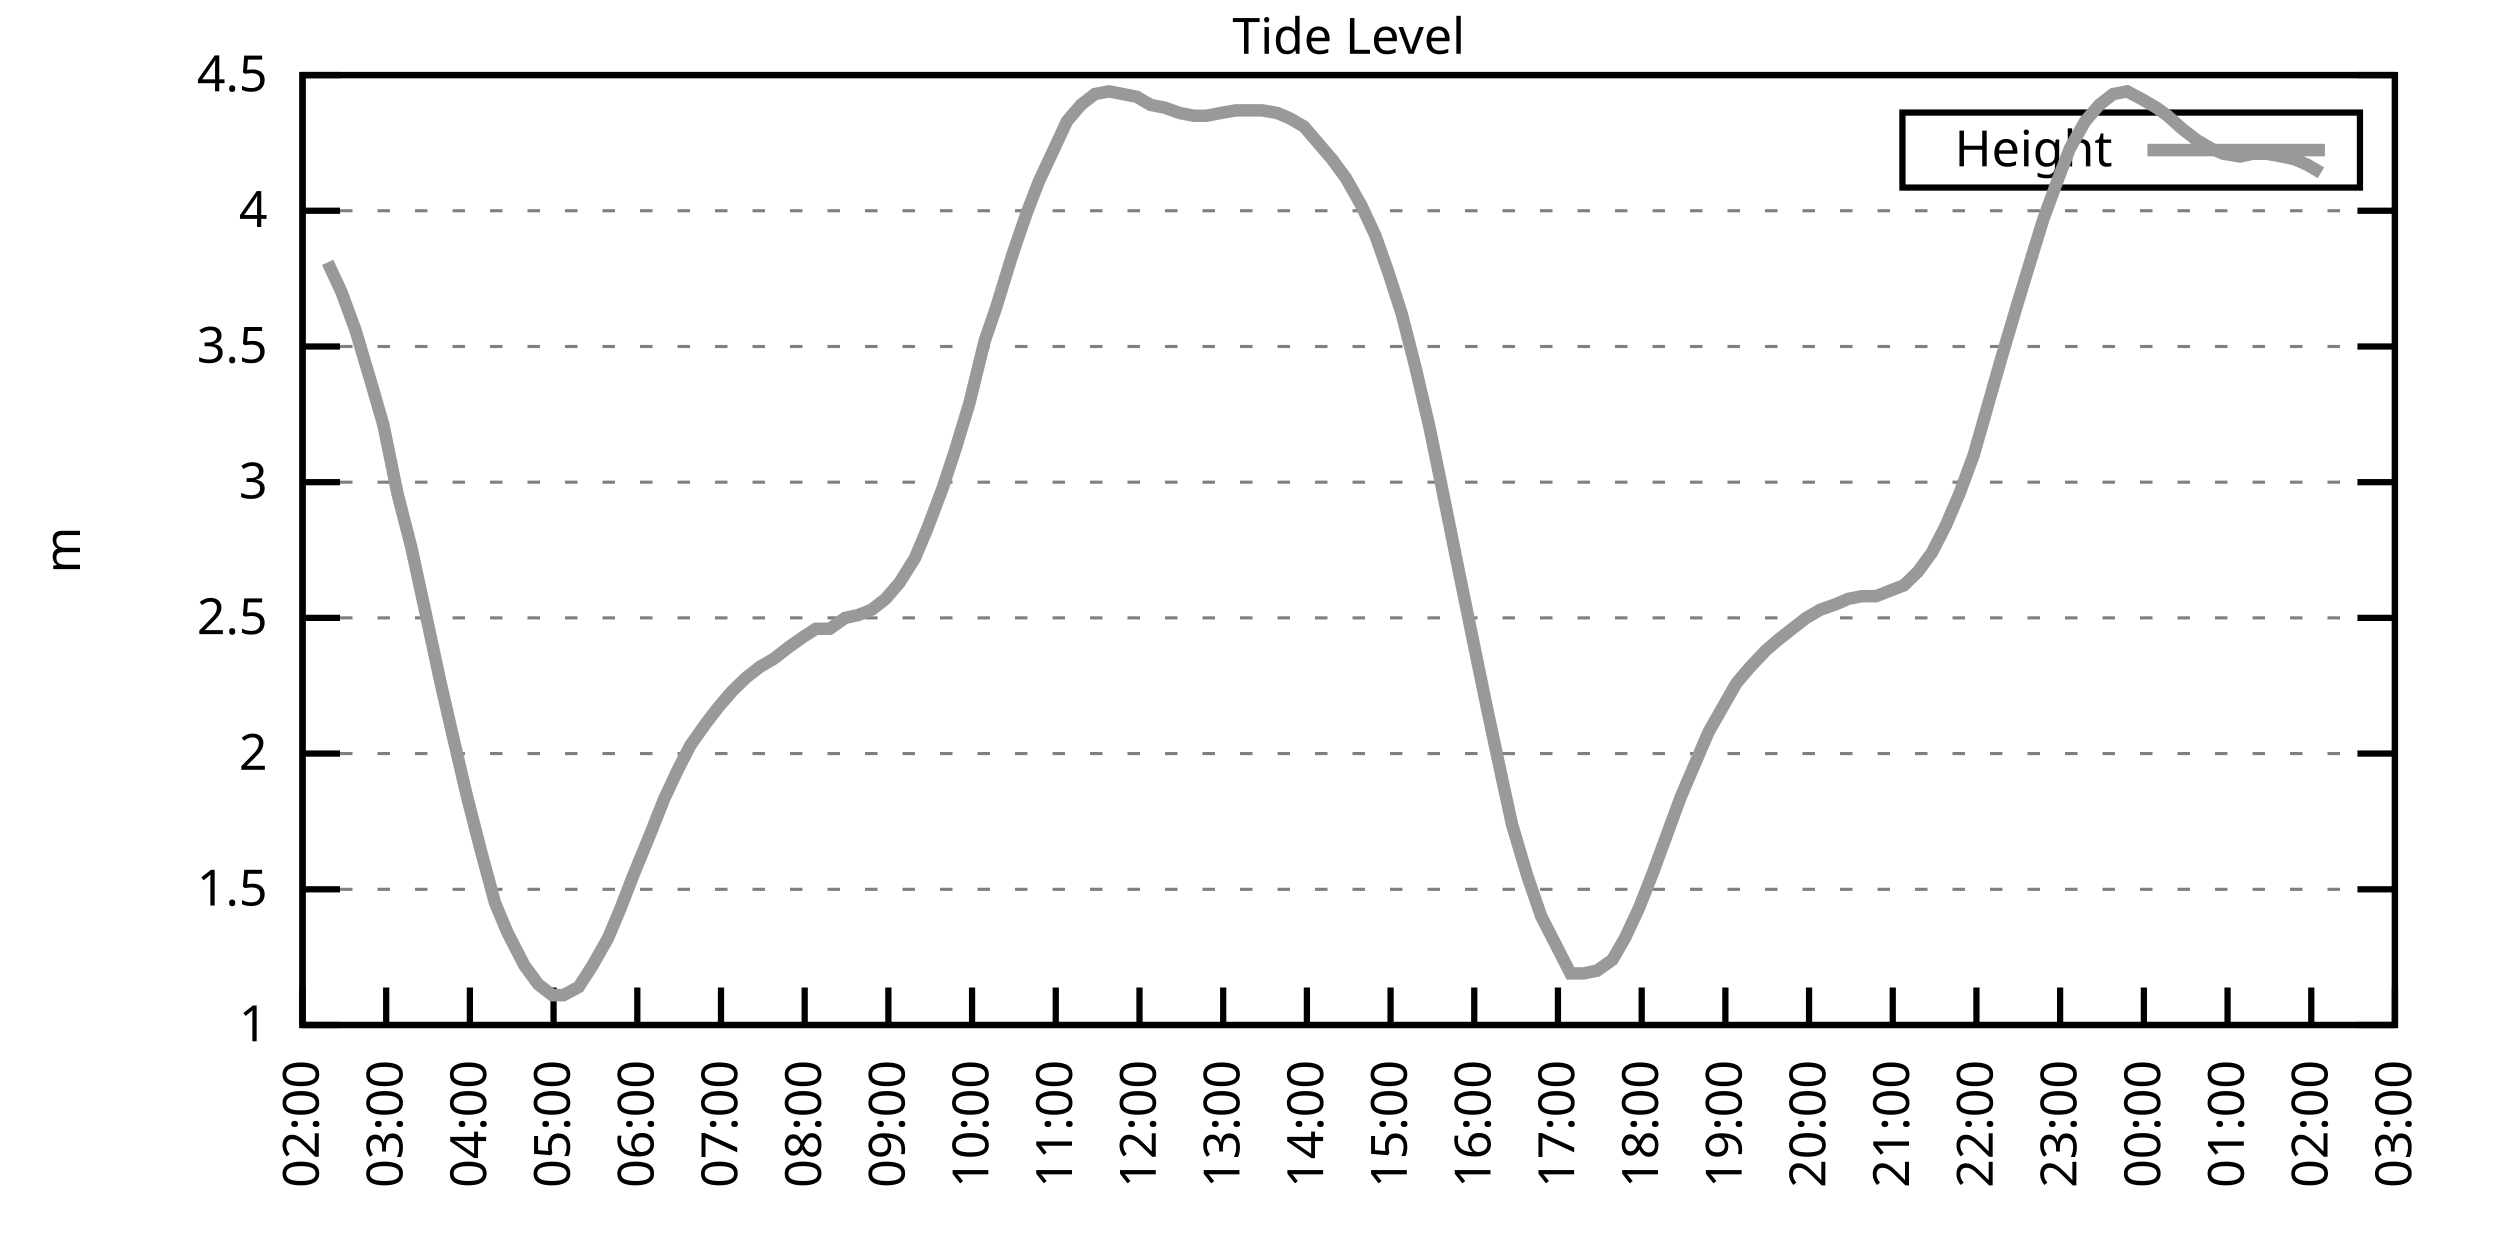
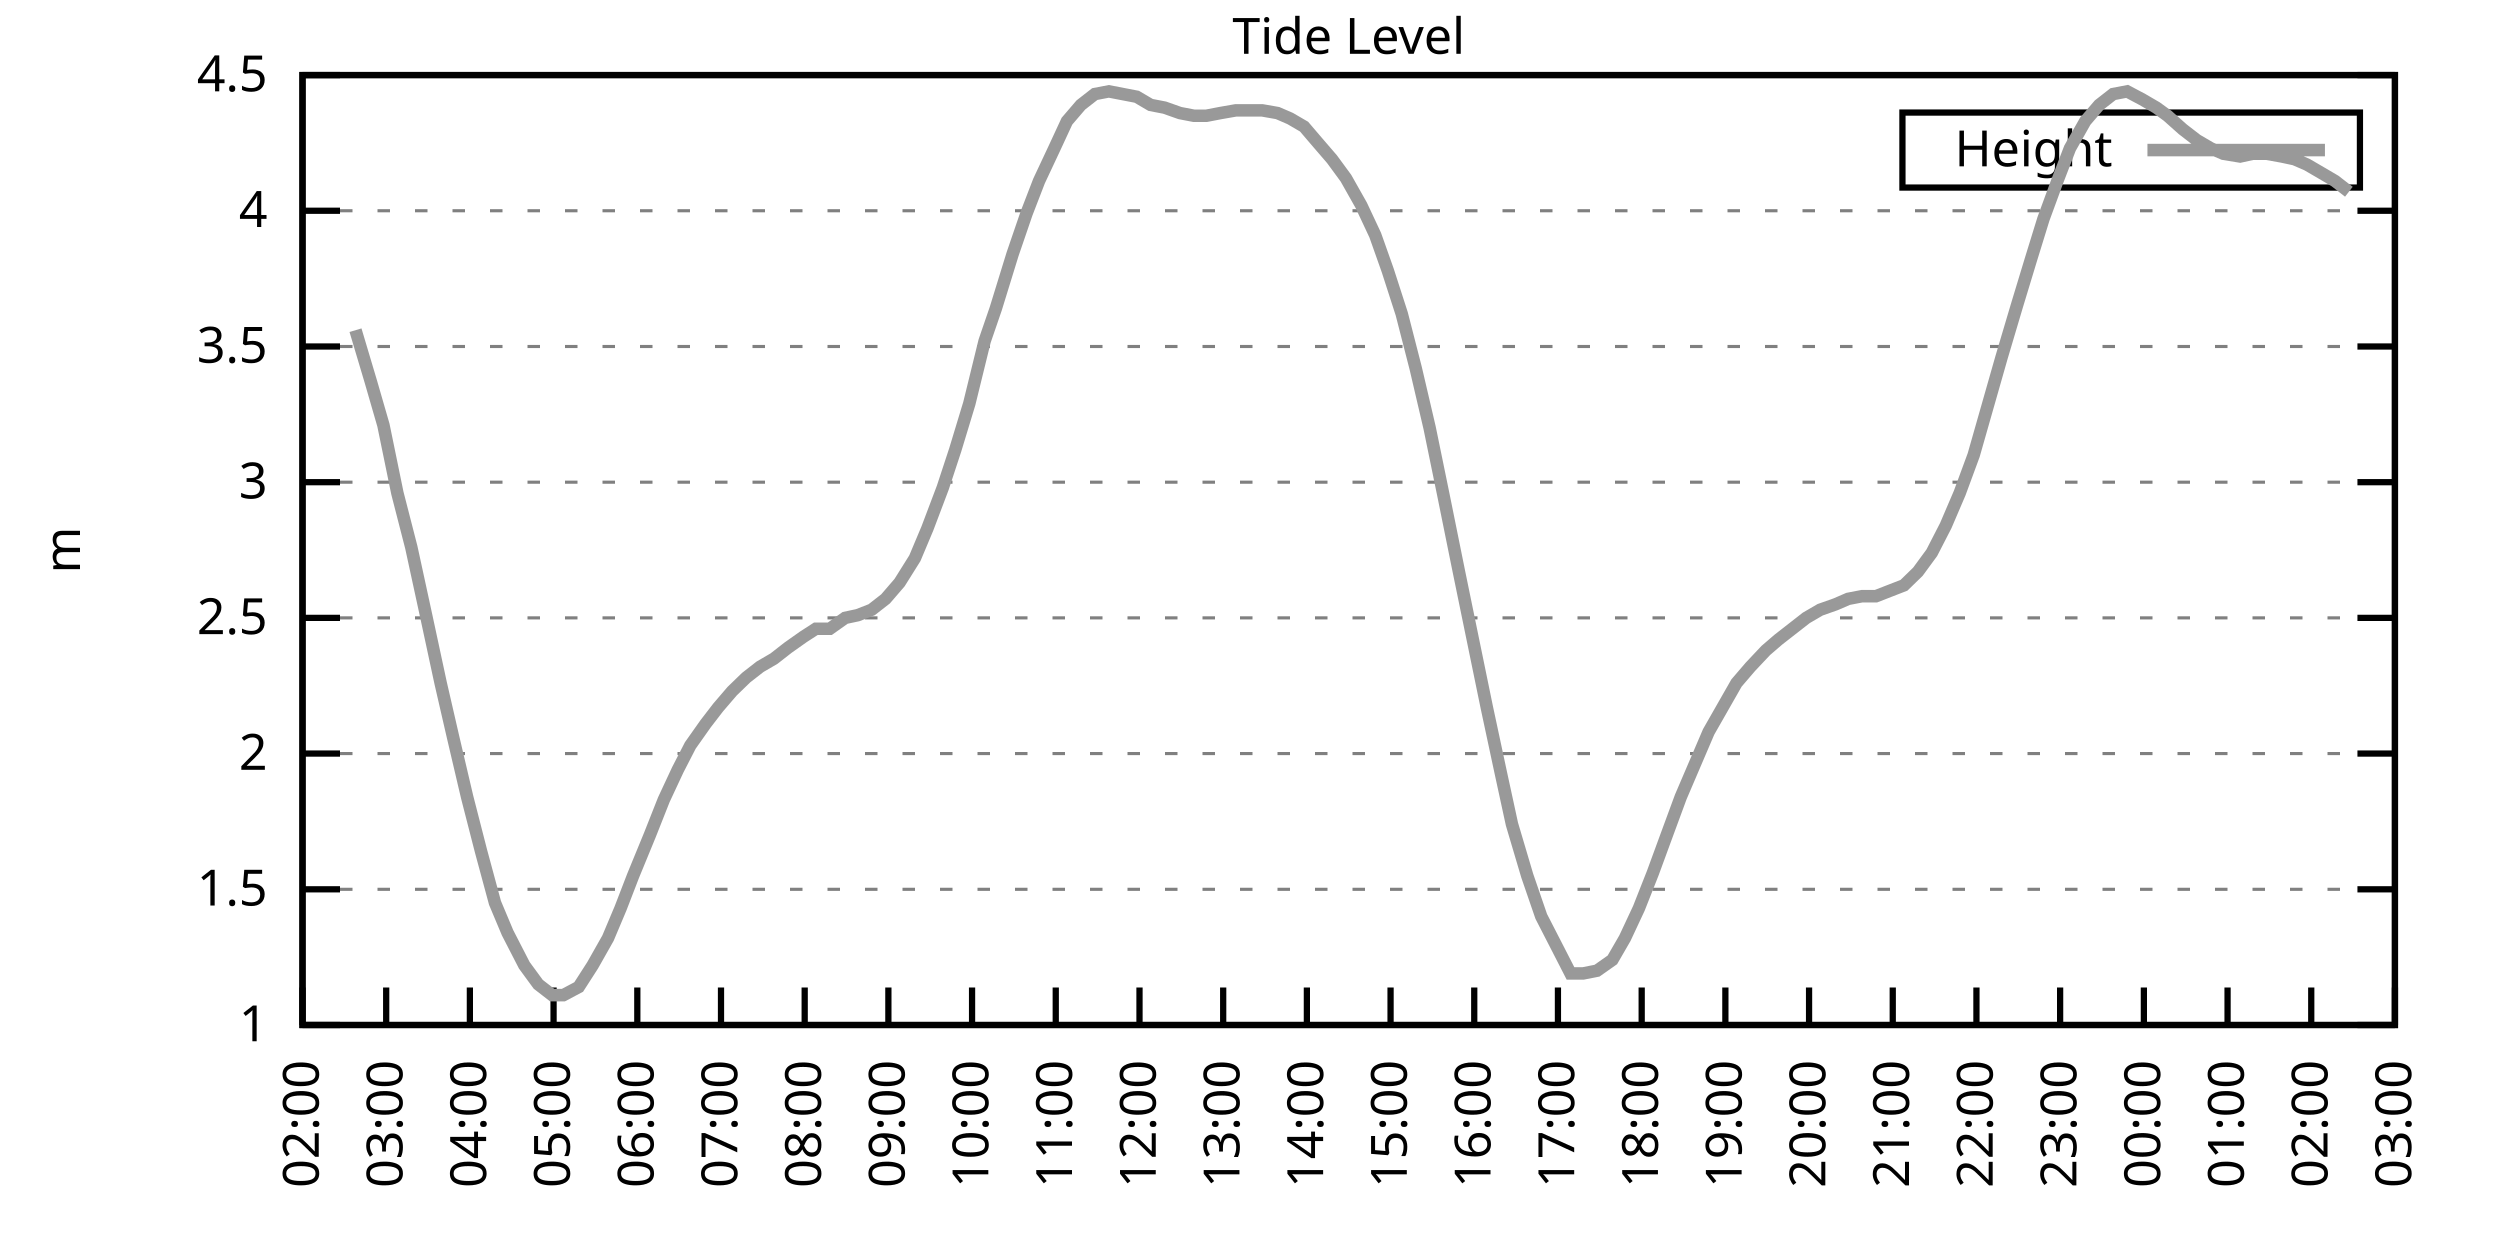
<svg xmlns="http://www.w3.org/2000/svg" xmlns:xlink="http://www.w3.org/1999/xlink" width="400" height="200" viewBox="0 0 400 200">
  <g id="gnuplot_canvas">
    <rect x="0" y="0" width="400" height="200" fill="none" />
    <defs>
      <circle id="gpDot" r="0.5" stroke-width="0.5" stroke="currentColor" />
      <path id="gpPt0" stroke-width="0.333" stroke="currentColor" d="M-1,0 h2 M0,-1 v2" />
      <path id="gpPt1" stroke-width="0.333" stroke="currentColor" d="M-1,-1 L1,1 M1,-1 L-1,1" />
      <path id="gpPt2" stroke-width="0.333" stroke="currentColor" d="M-1,0 L1,0 M0,-1 L0,1 M-1,-1 L1,1 M-1,1 L1,-1" />
      <rect id="gpPt3" stroke-width="0.333" stroke="currentColor" x="-1" y="-1" width="2" height="2" />
      <rect id="gpPt4" stroke-width="0.333" stroke="currentColor" fill="currentColor" x="-1" y="-1" width="2" height="2" />
      <circle id="gpPt5" stroke-width="0.333" stroke="currentColor" cx="0" cy="0" r="1" />
      <use xlink:href="#gpPt5" id="gpPt6" fill="currentColor" stroke="none" />
      <path id="gpPt7" stroke-width="0.333" stroke="currentColor" d="M0,-1.33 L-1.33,0.67 L1.33,0.67 z" />
      <use xlink:href="#gpPt7" id="gpPt8" fill="currentColor" stroke="none" />
      <use xlink:href="#gpPt7" id="gpPt9" stroke="currentColor" transform="rotate(180)" />
      <use xlink:href="#gpPt9" id="gpPt10" fill="currentColor" stroke="none" />
      <use xlink:href="#gpPt3" id="gpPt11" stroke="currentColor" transform="rotate(45)" />
      <use xlink:href="#gpPt11" id="gpPt12" fill="currentColor" stroke="none" />
      <path id="gpPt13" stroke-width="0.333" stroke="currentColor" d="M0,1.330 L1.265,0.411 L0.782,-1.067 L-0.782,-1.076 L-1.265,0.411 z" />
      <use xlink:href="#gpPt13" id="gpPt14" fill="currentColor" stroke="none" />
      <filter id="textbox" filterUnits="objectBoundingBox" x="0" y="0" height="1" width="1">
        <feFlood flood-color="white" flood-opacity="1" result="bgnd" />
        <feComposite in="SourceGraphic" in2="bgnd" operator="atop" />
      </filter>
      <filter id="greybox" filterUnits="objectBoundingBox" x="0" y="0" height="1" width="1">
        <feFlood flood-color="lightgrey" flood-opacity="1" result="grey" />
        <feComposite in="SourceGraphic" in2="grey" operator="atop" />
      </filter>
    </defs>
    <g fill="none" color="white" stroke="currentColor" stroke-width="1.00" stroke-linecap="butt" stroke-linejoin="miter">
</g>
    <g fill="none" color="black" stroke="currentColor" stroke-width="1.00" stroke-linecap="butt" stroke-linejoin="miter">
      <g stroke="none" shape-rendering="crispEdges">
        <polygon fill="rgb(255, 255, 255)" points="48.40,164.00 383.18,164.00 383.18,12.02 48.40,12.02 " />
      </g>
    </g>
    <g fill="none" color="black" stroke="currentColor" stroke-width="1.00" stroke-linecap="butt" stroke-linejoin="miter">
</g>
    <g fill="none" color="black" stroke="black" stroke-width="0.50" stroke-linecap="butt" stroke-linejoin="miter">
</g>
    <g fill="none" color="gray" stroke="currentColor" stroke-width="0.50" stroke-linecap="butt" stroke-linejoin="miter">
      <path stroke="gray" stroke-dasharray="2,4" class="gridline" d="M48.40,164.00 L383.19,164.00  " />
    </g>
    <g fill="none" color="gray" stroke="gray" stroke-width="1.00" stroke-linecap="butt" stroke-linejoin="miter">
</g>
    <g fill="none" color="black" stroke="currentColor" stroke-width="1.00" stroke-linecap="butt" stroke-linejoin="miter">
      <path stroke="black" d="M48.40,164.00 L54.40,164.00 M383.19,164.00 L377.19,164.00  " />
      <g transform="translate(42.80,166.60)" stroke="none" fill="black" font-family="Sans" font-size="8.00" text-anchor="end">
        <text>
          <tspan font-family="Sans"> 1</tspan>
        </text>
      </g>
    </g>
    <g fill="none" color="black" stroke="currentColor" stroke-width="1.00" stroke-linecap="butt" stroke-linejoin="miter">
</g>
    <g fill="none" color="black" stroke="black" stroke-width="0.50" stroke-linecap="butt" stroke-linejoin="miter">
</g>
    <g fill="none" color="gray" stroke="currentColor" stroke-width="0.50" stroke-linecap="butt" stroke-linejoin="miter">
      <path stroke="gray" stroke-dasharray="2,4" class="gridline" d="M48.40,142.29 L383.19,142.29  " />
    </g>
    <g fill="none" color="gray" stroke="gray" stroke-width="1.00" stroke-linecap="butt" stroke-linejoin="miter">
</g>
    <g fill="none" color="black" stroke="currentColor" stroke-width="1.00" stroke-linecap="butt" stroke-linejoin="miter">
      <path stroke="black" d="M48.40,142.29 L54.40,142.29 M383.19,142.29 L377.19,142.29  " />
      <g transform="translate(42.80,144.89)" stroke="none" fill="black" font-family="Sans" font-size="8.00" text-anchor="end">
        <text>
          <tspan font-family="Sans"> 1.5</tspan>
        </text>
      </g>
    </g>
    <g fill="none" color="black" stroke="currentColor" stroke-width="1.00" stroke-linecap="butt" stroke-linejoin="miter">
</g>
    <g fill="none" color="black" stroke="black" stroke-width="0.50" stroke-linecap="butt" stroke-linejoin="miter">
</g>
    <g fill="none" color="gray" stroke="currentColor" stroke-width="0.50" stroke-linecap="butt" stroke-linejoin="miter">
      <path stroke="gray" stroke-dasharray="2,4" class="gridline" d="M48.40,120.57 L383.19,120.57  " />
    </g>
    <g fill="none" color="gray" stroke="gray" stroke-width="1.00" stroke-linecap="butt" stroke-linejoin="miter">
</g>
    <g fill="none" color="black" stroke="currentColor" stroke-width="1.00" stroke-linecap="butt" stroke-linejoin="miter">
      <path stroke="black" d="M48.40,120.57 L54.40,120.57 M383.19,120.57 L377.19,120.57  " />
      <g transform="translate(42.80,123.17)" stroke="none" fill="black" font-family="Sans" font-size="8.00" text-anchor="end">
        <text>
          <tspan font-family="Sans"> 2</tspan>
        </text>
      </g>
    </g>
    <g fill="none" color="black" stroke="currentColor" stroke-width="1.00" stroke-linecap="butt" stroke-linejoin="miter">
</g>
    <g fill="none" color="black" stroke="black" stroke-width="0.50" stroke-linecap="butt" stroke-linejoin="miter">
</g>
    <g fill="none" color="gray" stroke="currentColor" stroke-width="0.50" stroke-linecap="butt" stroke-linejoin="miter">
      <path stroke="gray" stroke-dasharray="2,4" class="gridline" d="M48.40,98.86 L383.19,98.86  " />
    </g>
    <g fill="none" color="gray" stroke="gray" stroke-width="1.00" stroke-linecap="butt" stroke-linejoin="miter">
</g>
    <g fill="none" color="black" stroke="currentColor" stroke-width="1.00" stroke-linecap="butt" stroke-linejoin="miter">
      <path stroke="black" d="M48.40,98.86 L54.40,98.86 M383.19,98.86 L377.19,98.86  " />
      <g transform="translate(42.80,101.46)" stroke="none" fill="black" font-family="Sans" font-size="8.00" text-anchor="end">
        <text>
          <tspan font-family="Sans"> 2.5</tspan>
        </text>
      </g>
    </g>
    <g fill="none" color="black" stroke="currentColor" stroke-width="1.00" stroke-linecap="butt" stroke-linejoin="miter">
</g>
    <g fill="none" color="black" stroke="black" stroke-width="0.50" stroke-linecap="butt" stroke-linejoin="miter">
</g>
    <g fill="none" color="gray" stroke="currentColor" stroke-width="0.50" stroke-linecap="butt" stroke-linejoin="miter">
      <path stroke="gray" stroke-dasharray="2,4" class="gridline" d="M48.40,77.15 L383.19,77.15  " />
    </g>
    <g fill="none" color="gray" stroke="gray" stroke-width="1.00" stroke-linecap="butt" stroke-linejoin="miter">
</g>
    <g fill="none" color="black" stroke="currentColor" stroke-width="1.00" stroke-linecap="butt" stroke-linejoin="miter">
      <path stroke="black" d="M48.40,77.15 L54.40,77.15 M383.19,77.15 L377.19,77.15  " />
      <g transform="translate(42.80,79.75)" stroke="none" fill="black" font-family="Sans" font-size="8.00" text-anchor="end">
        <text>
          <tspan font-family="Sans"> 3</tspan>
        </text>
      </g>
    </g>
    <g fill="none" color="black" stroke="currentColor" stroke-width="1.00" stroke-linecap="butt" stroke-linejoin="miter">
</g>
    <g fill="none" color="black" stroke="black" stroke-width="0.50" stroke-linecap="butt" stroke-linejoin="miter">
</g>
    <g fill="none" color="gray" stroke="currentColor" stroke-width="0.50" stroke-linecap="butt" stroke-linejoin="miter">
      <path stroke="gray" stroke-dasharray="2,4" class="gridline" d="M48.40,55.44 L383.19,55.44  " />
    </g>
    <g fill="none" color="gray" stroke="gray" stroke-width="1.00" stroke-linecap="butt" stroke-linejoin="miter">
</g>
    <g fill="none" color="black" stroke="currentColor" stroke-width="1.00" stroke-linecap="butt" stroke-linejoin="miter">
      <path stroke="black" d="M48.40,55.44 L54.40,55.44 M383.19,55.44 L377.19,55.44  " />
      <g transform="translate(42.80,58.04)" stroke="none" fill="black" font-family="Sans" font-size="8.00" text-anchor="end">
        <text>
          <tspan font-family="Sans"> 3.5</tspan>
        </text>
      </g>
    </g>
    <g fill="none" color="black" stroke="currentColor" stroke-width="1.00" stroke-linecap="butt" stroke-linejoin="miter">
</g>
    <g fill="none" color="black" stroke="black" stroke-width="0.50" stroke-linecap="butt" stroke-linejoin="miter">
</g>
    <g fill="none" color="gray" stroke="currentColor" stroke-width="0.50" stroke-linecap="butt" stroke-linejoin="miter">
      <path stroke="gray" stroke-dasharray="2,4" class="gridline" d="M48.40,33.72 L383.19,33.72  " />
    </g>
    <g fill="none" color="gray" stroke="gray" stroke-width="1.00" stroke-linecap="butt" stroke-linejoin="miter">
</g>
    <g fill="none" color="black" stroke="currentColor" stroke-width="1.00" stroke-linecap="butt" stroke-linejoin="miter">
      <path stroke="black" d="M48.40,33.72 L54.40,33.72 M383.19,33.72 L377.19,33.72  " />
      <g transform="translate(42.80,36.32)" stroke="none" fill="black" font-family="Sans" font-size="8.00" text-anchor="end">
        <text>
          <tspan font-family="Sans"> 4</tspan>
        </text>
      </g>
    </g>
    <g fill="none" color="black" stroke="currentColor" stroke-width="1.00" stroke-linecap="butt" stroke-linejoin="miter">
</g>
    <g fill="none" color="black" stroke="black" stroke-width="0.50" stroke-linecap="butt" stroke-linejoin="miter">
</g>
    <g fill="none" color="gray" stroke="currentColor" stroke-width="0.50" stroke-linecap="butt" stroke-linejoin="miter">
      <path stroke="gray" stroke-dasharray="2,4" class="gridline" d="M48.40,12.01 L383.19,12.01  " />
    </g>
    <g fill="none" color="gray" stroke="gray" stroke-width="1.00" stroke-linecap="butt" stroke-linejoin="miter">
</g>
    <g fill="none" color="black" stroke="currentColor" stroke-width="1.00" stroke-linecap="butt" stroke-linejoin="miter">
      <path stroke="black" d="M48.40,12.01 L54.40,12.01 M383.19,12.01 L377.19,12.01  " />
      <g transform="translate(42.80,14.61)" stroke="none" fill="black" font-family="Sans" font-size="8.00" text-anchor="end">
        <text>
          <tspan font-family="Sans"> 4.5</tspan>
        </text>
      </g>
    </g>
    <g fill="none" color="black" stroke="currentColor" stroke-width="1.00" stroke-linecap="butt" stroke-linejoin="miter">
      <path stroke="black" d="M48.40,164.00 L48.40,158.00  " />
      <g transform="translate(51.00,169.60) rotate(270.00)" stroke="none" fill="black" font-family="Sans" font-size="8.00" text-anchor="end">
        <text>
          <tspan font-family="Sans">02:00</tspan>
        </text>
      </g>
    </g>
    <g fill="none" color="black" stroke="currentColor" stroke-width="1.00" stroke-linecap="butt" stroke-linejoin="miter">
      <path stroke="black" d="M61.79,164.00 L61.79,158.00  " />
      <g transform="translate(64.39,169.60) rotate(270.00)" stroke="none" fill="black" font-family="Sans" font-size="8.00" text-anchor="end">
        <text>
          <tspan font-family="Sans">03:00</tspan>
        </text>
      </g>
    </g>
    <g fill="none" color="black" stroke="currentColor" stroke-width="1.00" stroke-linecap="butt" stroke-linejoin="miter">
      <path stroke="black" d="M75.18,164.00 L75.18,158.00  " />
      <g transform="translate(77.78,169.60) rotate(270.00)" stroke="none" fill="black" font-family="Sans" font-size="8.00" text-anchor="end">
        <text>
          <tspan font-family="Sans">04:00</tspan>
        </text>
      </g>
    </g>
    <g fill="none" color="black" stroke="currentColor" stroke-width="1.00" stroke-linecap="butt" stroke-linejoin="miter">
      <path stroke="black" d="M88.57,164.00 L88.57,158.00  " />
      <g transform="translate(91.17,169.60) rotate(270.00)" stroke="none" fill="black" font-family="Sans" font-size="8.00" text-anchor="end">
        <text>
          <tspan font-family="Sans">05:00</tspan>
        </text>
      </g>
    </g>
    <g fill="none" color="black" stroke="currentColor" stroke-width="1.00" stroke-linecap="butt" stroke-linejoin="miter">
      <path stroke="black" d="M101.97,164.00 L101.97,158.00  " />
      <g transform="translate(104.57,169.60) rotate(270.00)" stroke="none" fill="black" font-family="Sans" font-size="8.00" text-anchor="end">
        <text>
          <tspan font-family="Sans">06:00</tspan>
        </text>
      </g>
    </g>
    <g fill="none" color="black" stroke="currentColor" stroke-width="1.00" stroke-linecap="butt" stroke-linejoin="miter">
      <path stroke="black" d="M115.36,164.00 L115.36,158.00  " />
      <g transform="translate(117.96,169.60) rotate(270.00)" stroke="none" fill="black" font-family="Sans" font-size="8.00" text-anchor="end">
        <text>
          <tspan font-family="Sans">07:00</tspan>
        </text>
      </g>
    </g>
    <g fill="none" color="black" stroke="currentColor" stroke-width="1.00" stroke-linecap="butt" stroke-linejoin="miter">
      <path stroke="black" d="M128.75,164.00 L128.75,158.00  " />
      <g transform="translate(131.35,169.60) rotate(270.00)" stroke="none" fill="black" font-family="Sans" font-size="8.00" text-anchor="end">
        <text>
          <tspan font-family="Sans">08:00</tspan>
        </text>
      </g>
    </g>
    <g fill="none" color="black" stroke="currentColor" stroke-width="1.00" stroke-linecap="butt" stroke-linejoin="miter">
      <path stroke="black" d="M142.14,164.00 L142.14,158.00  " />
      <g transform="translate(144.74,169.60) rotate(270.00)" stroke="none" fill="black" font-family="Sans" font-size="8.00" text-anchor="end">
        <text>
          <tspan font-family="Sans">09:00</tspan>
        </text>
      </g>
    </g>
    <g fill="none" color="black" stroke="currentColor" stroke-width="1.00" stroke-linecap="butt" stroke-linejoin="miter">
      <path stroke="black" d="M155.53,164.00 L155.53,158.00  " />
      <g transform="translate(158.13,169.60) rotate(270.00)" stroke="none" fill="black" font-family="Sans" font-size="8.00" text-anchor="end">
        <text>
          <tspan font-family="Sans">10:00</tspan>
        </text>
      </g>
    </g>
    <g fill="none" color="black" stroke="currentColor" stroke-width="1.00" stroke-linecap="butt" stroke-linejoin="miter">
      <path stroke="black" d="M168.92,164.00 L168.92,158.00  " />
      <g transform="translate(171.52,169.60) rotate(270.00)" stroke="none" fill="black" font-family="Sans" font-size="8.00" text-anchor="end">
        <text>
          <tspan font-family="Sans">11:00</tspan>
        </text>
      </g>
    </g>
    <g fill="none" color="black" stroke="currentColor" stroke-width="1.00" stroke-linecap="butt" stroke-linejoin="miter">
      <path stroke="black" d="M182.32,164.00 L182.32,158.00  " />
      <g transform="translate(184.92,169.60) rotate(270.00)" stroke="none" fill="black" font-family="Sans" font-size="8.00" text-anchor="end">
        <text>
          <tspan font-family="Sans">12:00</tspan>
        </text>
      </g>
    </g>
    <g fill="none" color="black" stroke="currentColor" stroke-width="1.00" stroke-linecap="butt" stroke-linejoin="miter">
      <path stroke="black" d="M195.71,164.00 L195.71,158.00  " />
      <g transform="translate(198.31,169.60) rotate(270.00)" stroke="none" fill="black" font-family="Sans" font-size="8.00" text-anchor="end">
        <text>
          <tspan font-family="Sans">13:00</tspan>
        </text>
      </g>
    </g>
    <g fill="none" color="black" stroke="currentColor" stroke-width="1.00" stroke-linecap="butt" stroke-linejoin="miter">
      <path stroke="black" d="M209.10,164.00 L209.10,158.00  " />
      <g transform="translate(211.70,169.60) rotate(270.00)" stroke="none" fill="black" font-family="Sans" font-size="8.00" text-anchor="end">
        <text>
          <tspan font-family="Sans">14:00</tspan>
        </text>
      </g>
    </g>
    <g fill="none" color="black" stroke="currentColor" stroke-width="1.00" stroke-linecap="butt" stroke-linejoin="miter">
      <path stroke="black" d="M222.49,164.00 L222.49,158.00  " />
      <g transform="translate(225.09,169.60) rotate(270.00)" stroke="none" fill="black" font-family="Sans" font-size="8.00" text-anchor="end">
        <text>
          <tspan font-family="Sans">15:00</tspan>
        </text>
      </g>
    </g>
    <g fill="none" color="black" stroke="currentColor" stroke-width="1.00" stroke-linecap="butt" stroke-linejoin="miter">
      <path stroke="black" d="M235.88,164.00 L235.88,158.00  " />
      <g transform="translate(238.48,169.60) rotate(270.00)" stroke="none" fill="black" font-family="Sans" font-size="8.00" text-anchor="end">
        <text>
          <tspan font-family="Sans">16:00</tspan>
        </text>
      </g>
    </g>
    <g fill="none" color="black" stroke="currentColor" stroke-width="1.00" stroke-linecap="butt" stroke-linejoin="miter">
      <path stroke="black" d="M249.27,164.00 L249.27,158.00  " />
      <g transform="translate(251.87,169.60) rotate(270.00)" stroke="none" fill="black" font-family="Sans" font-size="8.00" text-anchor="end">
        <text>
          <tspan font-family="Sans">17:00</tspan>
        </text>
      </g>
    </g>
    <g fill="none" color="black" stroke="currentColor" stroke-width="1.00" stroke-linecap="butt" stroke-linejoin="miter">
      <path stroke="black" d="M262.67,164.00 L262.67,158.00  " />
      <g transform="translate(265.27,169.60) rotate(270.00)" stroke="none" fill="black" font-family="Sans" font-size="8.00" text-anchor="end">
        <text>
          <tspan font-family="Sans">18:00</tspan>
        </text>
      </g>
    </g>
    <g fill="none" color="black" stroke="currentColor" stroke-width="1.00" stroke-linecap="butt" stroke-linejoin="miter">
      <path stroke="black" d="M276.06,164.00 L276.06,158.00  " />
      <g transform="translate(278.66,169.60) rotate(270.00)" stroke="none" fill="black" font-family="Sans" font-size="8.00" text-anchor="end">
        <text>
          <tspan font-family="Sans">19:00</tspan>
        </text>
      </g>
    </g>
    <g fill="none" color="black" stroke="currentColor" stroke-width="1.00" stroke-linecap="butt" stroke-linejoin="miter">
      <path stroke="black" d="M289.45,164.00 L289.45,158.00  " />
      <g transform="translate(292.05,169.60) rotate(270.00)" stroke="none" fill="black" font-family="Sans" font-size="8.00" text-anchor="end">
        <text>
          <tspan font-family="Sans">20:00</tspan>
        </text>
      </g>
    </g>
    <g fill="none" color="black" stroke="currentColor" stroke-width="1.00" stroke-linecap="butt" stroke-linejoin="miter">
      <path stroke="black" d="M302.84,164.00 L302.84,158.00  " />
      <g transform="translate(305.44,169.60) rotate(270.00)" stroke="none" fill="black" font-family="Sans" font-size="8.00" text-anchor="end">
        <text>
          <tspan font-family="Sans">21:00</tspan>
        </text>
      </g>
    </g>
    <g fill="none" color="black" stroke="currentColor" stroke-width="1.00" stroke-linecap="butt" stroke-linejoin="miter">
      <path stroke="black" d="M316.23,164.00 L316.23,158.00  " />
      <g transform="translate(318.83,169.60) rotate(270.00)" stroke="none" fill="black" font-family="Sans" font-size="8.00" text-anchor="end">
        <text>
          <tspan font-family="Sans">22:00</tspan>
        </text>
      </g>
    </g>
    <g fill="none" color="black" stroke="currentColor" stroke-width="1.00" stroke-linecap="butt" stroke-linejoin="miter">
      <path stroke="black" d="M329.62,164.00 L329.62,158.00  " />
      <g transform="translate(332.22,169.60) rotate(270.00)" stroke="none" fill="black" font-family="Sans" font-size="8.00" text-anchor="end">
        <text>
          <tspan font-family="Sans">23:00</tspan>
        </text>
      </g>
    </g>
    <g fill="none" color="black" stroke="currentColor" stroke-width="1.00" stroke-linecap="butt" stroke-linejoin="miter">
      <path stroke="black" d="M343.02,164.00 L343.02,158.00  " />
      <g transform="translate(345.62,169.60) rotate(270.00)" stroke="none" fill="black" font-family="Sans" font-size="8.00" text-anchor="end">
        <text>
          <tspan font-family="Sans">00:00</tspan>
        </text>
      </g>
    </g>
    <g fill="none" color="black" stroke="currentColor" stroke-width="1.00" stroke-linecap="butt" stroke-linejoin="miter">
      <path stroke="black" d="M356.41,164.00 L356.41,158.00  " />
      <g transform="translate(359.01,169.60) rotate(270.00)" stroke="none" fill="black" font-family="Sans" font-size="8.00" text-anchor="end">
        <text>
          <tspan font-family="Sans">01:00</tspan>
        </text>
      </g>
    </g>
    <g fill="none" color="black" stroke="currentColor" stroke-width="1.00" stroke-linecap="butt" stroke-linejoin="miter">
      <path stroke="black" d="M369.80,164.00 L369.80,158.00  " />
      <g transform="translate(372.40,169.60) rotate(270.00)" stroke="none" fill="black" font-family="Sans" font-size="8.00" text-anchor="end">
        <text>
          <tspan font-family="Sans">02:00</tspan>
        </text>
      </g>
    </g>
    <g fill="none" color="black" stroke="currentColor" stroke-width="1.00" stroke-linecap="butt" stroke-linejoin="miter">
      <path stroke="black" d="M383.19,164.00 L383.19,158.00  " />
      <g transform="translate(385.79,169.60) rotate(270.00)" stroke="none" fill="black" font-family="Sans" font-size="8.00" text-anchor="end">
        <text>
          <tspan font-family="Sans">03:00</tspan>
        </text>
      </g>
    </g>
    <g fill="none" color="black" stroke="currentColor" stroke-width="1.00" stroke-linecap="butt" stroke-linejoin="miter">
</g>
    <g fill="none" color="black" stroke="currentColor" stroke-width="1.00" stroke-linecap="butt" stroke-linejoin="miter">
      <path stroke="black" d="M48.40,12.01 L48.40,164.00 L383.19,164.00 L383.19,12.01 L48.40,12.01 Z  " />
    </g>
    <g fill="none" color="black" stroke="currentColor" stroke-width="1.00" stroke-linecap="butt" stroke-linejoin="miter">
</g>
    <g fill="none" color="black" stroke="currentColor" stroke-width="1.00" stroke-linecap="butt" stroke-linejoin="miter">
      <path stroke="black" d="M304.39,30.01 L304.39,18.01 L377.59,18.01 L377.59,30.01 L304.39,30.01 Z  " />
    </g>
    <g id="Tide_level_plot_1">
      <g fill="none" color="white" stroke="black" stroke-width="2.00" stroke-linecap="butt" stroke-linejoin="miter">
</g>
      <g fill="none" color="black" stroke="currentColor" stroke-width="2.00" stroke-linecap="butt" stroke-linejoin="miter">
        <g transform="translate(337.99,26.61)" stroke="none" fill="black" font-family="Sans" font-size="8.00" text-anchor="end">
          <text>
            <tspan font-family="Sans">Height</tspan>
          </text>
        </g>
      </g>
      <g fill="none" color="black" stroke="currentColor" stroke-width="2.00" stroke-linecap="butt" stroke-linejoin="miter">
-         <path stroke="rgb(153, 153, 153)" d="M343.59,24.01 L371.99,24.01 M52.42,41.97 L54.65,46.75 L56.88,52.83 L59.34,61.08 L61.35,68.03 L63.58,78.89   L65.81,87.57 L68.26,98.86 L70.50,109.28 L72.50,117.97 L74.74,127.52 L76.97,136.21 L79.20,144.46 L81.21,149.24   L83.89,154.45 L86.12,157.49 L88.35,159.22 L90.14,159.22 L92.59,157.92 L94.82,154.45 L97.28,150.10 L99.29,145.33   L101.30,140.12 L103.98,133.60 L106.21,127.96 L108.44,123.18 L110.45,119.27 L112.90,115.80 L114.91,113.19 L117.14,110.59   L119.38,108.42 L121.61,106.68 L123.84,105.38 L126.07,103.64 L128.53,101.90 L130.54,100.60 L132.77,100.60 L135.22,98.86   L137.23,98.43 L139.46,97.56 L141.69,95.82 L143.93,93.22 L146.38,89.31 L148.39,84.53 L150.85,78.02 L152.85,71.94   L155.09,64.56 L157.54,54.57 L159.33,49.36 L162.01,40.67 L164.24,34.16 L166.25,28.95 L168.70,23.73 L170.71,19.39   L172.94,16.79 L175.17,15.05 L177.41,14.62 L179.64,15.05 L181.87,15.48 L184.10,16.79 L186.33,17.22 L188.79,18.09   L191.02,18.52 L193.03,18.52 L195.26,18.09 L197.72,17.66 L199.73,17.66 L201.96,17.66 L204.41,18.09 L206.42,18.96   L208.65,20.26 L210.88,22.87 L213.12,25.47 L215.35,28.51 L217.80,32.85 L220.04,37.63 L222.04,43.28 L224.28,50.22   L226.51,58.91 L228.74,68.46 L230.97,79.32 L233.43,91.48 L235.66,102.34 L237.89,113.19 L240.12,123.61 L241.91,131.86   L244.36,140.12 L246.60,146.63 L248.83,150.97 L251.28,155.75 L253.29,155.75 L255.52,155.31 L257.98,153.58 L259.99,150.10   L262.22,145.33 L264.45,139.68 L266.68,133.60 L268.92,127.52 L271.15,122.31 L273.38,117.10 L275.61,113.19 L277.84,109.28   L280.07,106.68 L282.53,104.07 L284.54,102.34 L286.77,100.60 L289.00,98.86 L291.23,97.56 L293.69,96.69 L295.70,95.82   L297.93,95.39 L300.16,95.39 L302.39,94.52 L304.63,93.65 L306.86,91.48 L309.09,88.44 L311.32,84.10 L313.55,78.89   L315.79,72.81 L318.02,64.99 L320.25,57.17 L322.70,48.92 L324.94,41.54 L326.95,35.03 L329.18,28.95 L331.19,23.73   L333.64,19.39 L335.87,16.79 L338.10,15.05 L340.34,14.62 L342.79,15.92 L345.02,17.22 L346.81,18.52 L349.26,20.70   L351.50,22.43 L353.73,23.73 L355.74,24.60 L358.42,25.04 L360.42,24.60 L362.66,24.60 L365.11,25.04 L367.12,25.47   L369.13,26.34 L371.36,27.64  " />
+         <path stroke="rgb(153, 153, 153)" d="M343.59,24.01 L371.99,24.01 M56.88,52.83 L59.34,61.08 L61.35,68.03 L63.58,78.89 L65.81,87.57 L68.26,98.86   L70.50,109.28 L72.50,117.97 L74.74,127.52 L76.97,136.21 L79.20,144.46 L81.21,149.24 L83.89,154.45 L86.12,157.49   L88.35,159.22 L90.14,159.22 L92.59,157.92 L94.82,154.45 L97.28,150.10 L99.29,145.33 L101.30,140.12 L103.98,133.60   L106.21,127.96 L108.44,123.18 L110.45,119.27 L112.90,115.80 L114.91,113.19 L117.14,110.59 L119.38,108.42 L121.61,106.68   L123.84,105.38 L126.07,103.64 L128.53,101.90 L130.54,100.60 L132.77,100.60 L135.22,98.86 L137.23,98.43 L139.46,97.56   L141.69,95.82 L143.93,93.22 L146.38,89.31 L148.39,84.53 L150.85,78.02 L152.85,71.94 L155.09,64.56 L157.54,54.57   L159.33,49.36 L162.01,40.67 L164.24,34.16 L166.25,28.95 L168.70,23.73 L170.71,19.39 L172.94,16.79 L175.17,15.05   L177.41,14.62 L179.64,15.05 L181.87,15.48 L184.10,16.79 L186.33,17.22 L188.79,18.09 L191.02,18.52 L193.03,18.52   L195.26,18.09 L197.72,17.66 L199.73,17.66 L201.96,17.66 L204.41,18.09 L206.42,18.96 L208.65,20.26 L210.88,22.87   L213.12,25.47 L215.35,28.51 L217.80,32.85 L220.04,37.63 L222.04,43.28 L224.28,50.22 L226.51,58.91 L228.74,68.46   L230.97,79.32 L233.43,91.48 L235.66,102.34 L237.89,113.19 L240.12,123.61 L241.91,131.86 L244.36,140.12 L246.60,146.63   L248.83,150.97 L251.28,155.75 L253.29,155.75 L255.52,155.31 L257.98,153.58 L259.99,150.10 L262.22,145.33 L264.45,139.68   L266.68,133.60 L268.92,127.52 L271.15,122.31 L273.38,117.10 L275.61,113.19 L277.84,109.28 L280.07,106.68 L282.53,104.07   L284.54,102.34 L286.77,100.60 L289.00,98.86 L291.23,97.56 L293.69,96.69 L295.70,95.82 L297.93,95.39 L300.16,95.39   L302.39,94.52 L304.63,93.65 L306.86,91.48 L309.09,88.44 L311.32,84.10 L313.55,78.89 L315.79,72.81 L318.02,64.99   L320.25,57.17 L322.70,48.92 L324.94,41.54 L326.95,35.03 L329.18,28.95 L331.19,23.73 L333.64,19.39 L335.87,16.79   L338.10,15.05 L340.34,14.62 L342.79,15.92 L345.02,17.22 L346.81,18.52 L349.26,20.70 L351.50,22.43 L353.73,23.73   L355.74,24.60 L358.42,25.04 L360.42,24.60 L362.66,24.60 L365.11,25.04 L367.12,25.47 L369.13,26.34 L371.36,27.64   L373.59,28.95 L375.82,30.68  " />
      </g>
    </g>
    <g fill="none" color="black" stroke="currentColor" stroke-width="2.00" stroke-linecap="butt" stroke-linejoin="miter">
</g>
    <g fill="none" color="black" stroke="black" stroke-width="1.00" stroke-linecap="butt" stroke-linejoin="miter">
</g>
    <g fill="none" color="black" stroke="currentColor" stroke-width="1.00" stroke-linecap="butt" stroke-linejoin="miter">
      <path stroke="black" d="M48.40,12.01 L48.40,164.00 L383.19,164.00 L383.19,12.01 L48.40,12.01 Z  " />
      <g transform="translate(12.80,88.01) rotate(270.00)" stroke="none" fill="black" font-family="Sans" font-size="8.00" text-anchor="middle">
        <text>
          <tspan font-family="Sans">m</tspan>
        </text>
      </g>
    </g>
    <g fill="none" color="black" stroke="currentColor" stroke-width="1.00" stroke-linecap="butt" stroke-linejoin="miter">
</g>
    <g fill="none" color="black" stroke="currentColor" stroke-width="1.00" stroke-linecap="butt" stroke-linejoin="miter">
      <g transform="translate(215.79,8.61)" stroke="none" fill="black" font-family="Sans" font-size="8.00" text-anchor="middle">
        <text>
          <tspan font-family="Sans">Tide Level</tspan>
        </text>
      </g>
    </g>
    <g fill="none" color="black" stroke="currentColor" stroke-width="1.00" stroke-linecap="butt" stroke-linejoin="miter">
</g>
  </g>
</svg>
